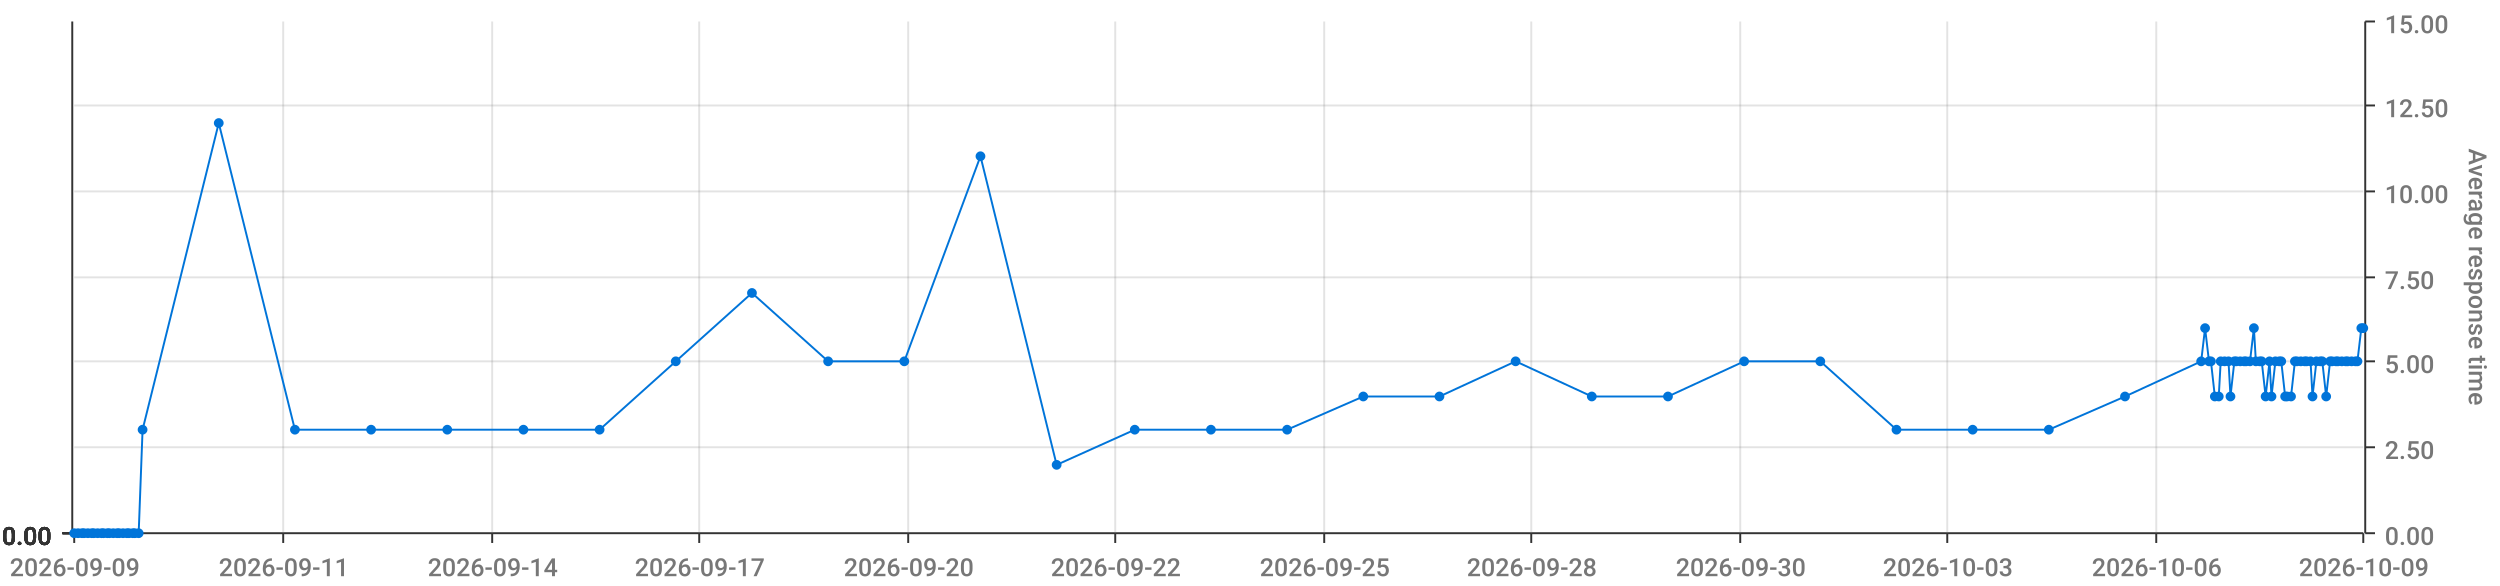
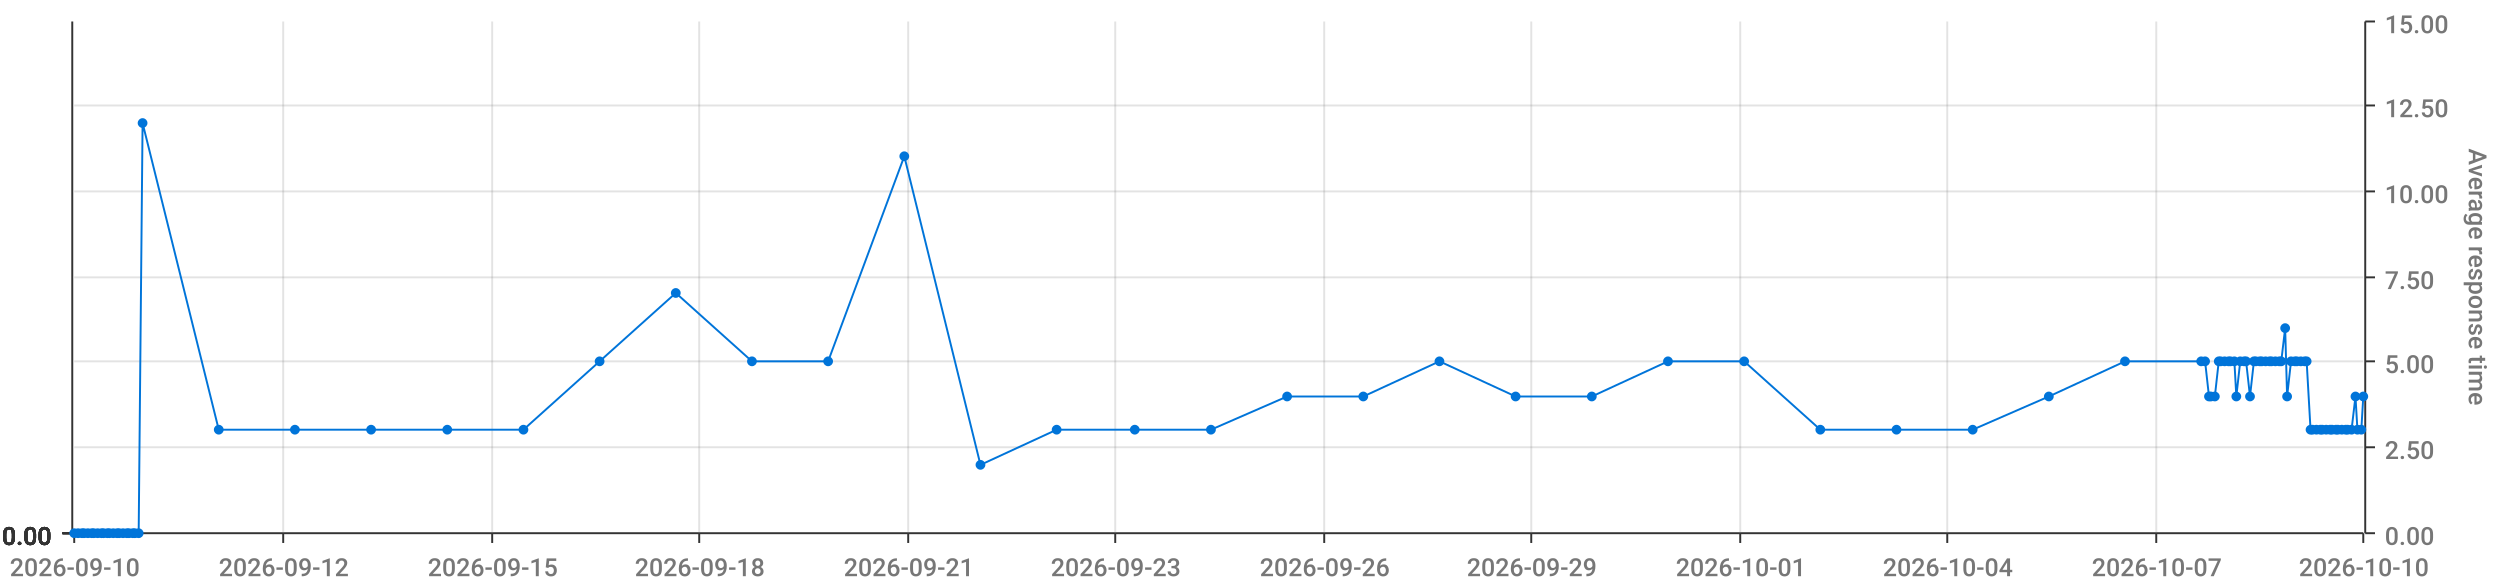
<svg xmlns="http://www.w3.org/2000/svg" viewBox="0 0 1280 300">
  <path d="M 0 0 L 1280 0 L 1280 300 L 0 300 L 0 0" style="stroke-width:0;stroke:rgba(255,255,255,1.0);fill:rgba(255,255,255,0.0)" />
  <path d="M 38 11 L 1210 11 L 1210 273 L 38 273 L 38 11" style="stroke-width:0;stroke:rgba(255,255,255,1.0);fill:rgba(255,255,255,0.0)" />
  <path d="M 38 273 L 1210 273" style="stroke-width:1;stroke:rgba(51,51,51,1.0);fill:rgba(255,255,255,0.0)" />
  <path d="M 38 273 L 38 278" style="stroke-width:1;stroke:rgba(51,51,51,1.0);fill:rgba(255,255,255,0.0)" />
-   <text x="5" y="295" style="stroke-width:0;stroke:none;fill:rgba(119,119,119,1.0);font-size:12.8px;font-family:'Roboto Medium',sans-serif">2026-09-09</text>
+   <text x="5" y="295" style="stroke-width:0;stroke:none;fill:rgba(119,119,119,1.0);font-size:12.8px;font-family:'Roboto Medium',sans-serif">2026-09-10</text>
  <path d="M 145 273 L 145 278" style="stroke-width:1;stroke:rgba(51,51,51,1.0);fill:rgba(255,255,255,0.0)" />
-   <text x="112" y="295" style="stroke-width:0;stroke:none;fill:rgba(119,119,119,1.0);font-size:12.8px;font-family:'Roboto Medium',sans-serif">2026-09-11</text>
+   <text x="112" y="295" style="stroke-width:0;stroke:none;fill:rgba(119,119,119,1.0);font-size:12.8px;font-family:'Roboto Medium',sans-serif">2026-09-12</text>
  <path d="M 252 273 L 252 278" style="stroke-width:1;stroke:rgba(51,51,51,1.0);fill:rgba(255,255,255,0.0)" />
-   <text x="219" y="295" style="stroke-width:0;stroke:none;fill:rgba(119,119,119,1.0);font-size:12.8px;font-family:'Roboto Medium',sans-serif">2026-09-14</text>
+   <text x="219" y="295" style="stroke-width:0;stroke:none;fill:rgba(119,119,119,1.0);font-size:12.8px;font-family:'Roboto Medium',sans-serif">2026-09-15</text>
  <path d="M 358 273 L 358 278" style="stroke-width:1;stroke:rgba(51,51,51,1.0);fill:rgba(255,255,255,0.0)" />
-   <text x="325" y="295" style="stroke-width:0;stroke:none;fill:rgba(119,119,119,1.0);font-size:12.8px;font-family:'Roboto Medium',sans-serif">2026-09-17</text>
+   <text x="325" y="295" style="stroke-width:0;stroke:none;fill:rgba(119,119,119,1.0);font-size:12.8px;font-family:'Roboto Medium',sans-serif">2026-09-18</text>
  <path d="M 465 273 L 465 278" style="stroke-width:1;stroke:rgba(51,51,51,1.0);fill:rgba(255,255,255,0.0)" />
-   <text x="432" y="295" style="stroke-width:0;stroke:none;fill:rgba(119,119,119,1.0);font-size:12.8px;font-family:'Roboto Medium',sans-serif">2026-09-20</text>
+   <text x="432" y="295" style="stroke-width:0;stroke:none;fill:rgba(119,119,119,1.0);font-size:12.8px;font-family:'Roboto Medium',sans-serif">2026-09-21</text>
  <path d="M 571 273 L 571 278" style="stroke-width:1;stroke:rgba(51,51,51,1.0);fill:rgba(255,255,255,0.0)" />
-   <text x="538" y="295" style="stroke-width:0;stroke:none;fill:rgba(119,119,119,1.0);font-size:12.8px;font-family:'Roboto Medium',sans-serif">2026-09-22</text>
+   <text x="538" y="295" style="stroke-width:0;stroke:none;fill:rgba(119,119,119,1.0);font-size:12.8px;font-family:'Roboto Medium',sans-serif">2026-09-23</text>
  <path d="M 678 273 L 678 278" style="stroke-width:1;stroke:rgba(51,51,51,1.0);fill:rgba(255,255,255,0.0)" />
-   <text x="645" y="295" style="stroke-width:0;stroke:none;fill:rgba(119,119,119,1.0);font-size:12.8px;font-family:'Roboto Medium',sans-serif">2026-09-25</text>
+   <text x="645" y="295" style="stroke-width:0;stroke:none;fill:rgba(119,119,119,1.0);font-size:12.8px;font-family:'Roboto Medium',sans-serif">2026-09-26</text>
  <path d="M 784 273 L 784 278" style="stroke-width:1;stroke:rgba(51,51,51,1.0);fill:rgba(255,255,255,0.0)" />
-   <text x="751" y="295" style="stroke-width:0;stroke:none;fill:rgba(119,119,119,1.0);font-size:12.8px;font-family:'Roboto Medium',sans-serif">2026-09-28</text>
+   <text x="751" y="295" style="stroke-width:0;stroke:none;fill:rgba(119,119,119,1.0);font-size:12.8px;font-family:'Roboto Medium',sans-serif">2026-09-29</text>
  <path d="M 891 273 L 891 278" style="stroke-width:1;stroke:rgba(51,51,51,1.0);fill:rgba(255,255,255,0.0)" />
-   <text x="858" y="295" style="stroke-width:0;stroke:none;fill:rgba(119,119,119,1.0);font-size:12.8px;font-family:'Roboto Medium',sans-serif">2026-09-30</text>
+   <text x="858" y="295" style="stroke-width:0;stroke:none;fill:rgba(119,119,119,1.0);font-size:12.8px;font-family:'Roboto Medium',sans-serif">2026-10-01</text>
  <path d="M 997 273 L 997 278" style="stroke-width:1;stroke:rgba(51,51,51,1.0);fill:rgba(255,255,255,0.0)" />
-   <text x="964" y="295" style="stroke-width:0;stroke:none;fill:rgba(119,119,119,1.0);font-size:12.8px;font-family:'Roboto Medium',sans-serif">2026-10-03</text>
+   <text x="964" y="295" style="stroke-width:0;stroke:none;fill:rgba(119,119,119,1.0);font-size:12.8px;font-family:'Roboto Medium',sans-serif">2026-10-04</text>
  <path d="M 1104 273 L 1104 278" style="stroke-width:1;stroke:rgba(51,51,51,1.0);fill:rgba(255,255,255,0.0)" />
-   <text x="1071" y="295" style="stroke-width:0;stroke:none;fill:rgba(119,119,119,1.0);font-size:12.8px;font-family:'Roboto Medium',sans-serif">2026-10-06</text>
+   <text x="1071" y="295" style="stroke-width:0;stroke:none;fill:rgba(119,119,119,1.0);font-size:12.8px;font-family:'Roboto Medium',sans-serif">2026-10-07</text>
  <path d="M 1210 273 L 1210 278" style="stroke-width:1;stroke:rgba(51,51,51,1.0);fill:rgba(255,255,255,0.0)" />
-   <text x="1177" y="295" style="stroke-width:0;stroke:none;fill:rgba(119,119,119,1.0);font-size:12.8px;font-family:'Roboto Medium',sans-serif">2026-10-09</text>
+   <text x="1177" y="295" style="stroke-width:0;stroke:none;fill:rgba(119,119,119,1.0);font-size:12.8px;font-family:'Roboto Medium',sans-serif">2026-10-10</text>
  <path d="M 145 273 L 145 11" style="stroke-width:1;stroke:rgba(119,119,119,0.2);fill:none" />
  <path d="M 252 273 L 252 11" style="stroke-width:1;stroke:rgba(119,119,119,0.2);fill:none" />
  <path d="M 358 273 L 358 11" style="stroke-width:1;stroke:rgba(119,119,119,0.2);fill:none" />
  <path d="M 465 273 L 465 11" style="stroke-width:1;stroke:rgba(119,119,119,0.2);fill:none" />
  <path d="M 571 273 L 571 11" style="stroke-width:1;stroke:rgba(119,119,119,0.2);fill:none" />
  <path d="M 678 273 L 678 11" style="stroke-width:1;stroke:rgba(119,119,119,0.2);fill:none" />
  <path d="M 784 273 L 784 11" style="stroke-width:1;stroke:rgba(119,119,119,0.2);fill:none" />
  <path d="M 891 273 L 891 11" style="stroke-width:1;stroke:rgba(119,119,119,0.2);fill:none" />
  <path d="M 997 273 L 997 11" style="stroke-width:1;stroke:rgba(119,119,119,0.2);fill:none" />
  <path d="M 1104 273 L 1104 11" style="stroke-width:1;stroke:rgba(119,119,119,0.2);fill:none" />
  <path d="M 1211 273 L 1211 11" style="stroke-width:1;stroke:rgba(51,51,51,1.0);fill:rgba(255,255,255,0.0)" />
  <path d="M 1211 273 L 1216 273" style="stroke-width:1;stroke:rgba(51,51,51,1.0);fill:rgba(255,255,255,0.0)" />
  <text x="1221" y="279" style="stroke-width:0;stroke:none;fill:rgba(119,119,119,1.0);font-size:12.8px;font-family:'Roboto Medium',sans-serif">0.00</text>
  <path d="M 1211 229 L 1216 229" style="stroke-width:1;stroke:rgba(51,51,51,1.0);fill:rgba(255,255,255,0.0)" />
  <text x="1221" y="235" style="stroke-width:0;stroke:none;fill:rgba(119,119,119,1.0);font-size:12.8px;font-family:'Roboto Medium',sans-serif">2.50</text>
  <path d="M 1211 185 L 1216 185" style="stroke-width:1;stroke:rgba(51,51,51,1.0);fill:rgba(255,255,255,0.0)" />
  <text x="1221" y="191" style="stroke-width:0;stroke:none;fill:rgba(119,119,119,1.0);font-size:12.8px;font-family:'Roboto Medium',sans-serif">5.00</text>
  <path d="M 1211 142 L 1216 142" style="stroke-width:1;stroke:rgba(51,51,51,1.0);fill:rgba(255,255,255,0.0)" />
  <text x="1221" y="148" style="stroke-width:0;stroke:none;fill:rgba(119,119,119,1.0);font-size:12.8px;font-family:'Roboto Medium',sans-serif">7.50</text>
  <path d="M 1211 98 L 1216 98" style="stroke-width:1;stroke:rgba(51,51,51,1.0);fill:rgba(255,255,255,0.0)" />
  <text x="1221" y="104" style="stroke-width:0;stroke:none;fill:rgba(119,119,119,1.0);font-size:12.8px;font-family:'Roboto Medium',sans-serif">10.00</text>
  <path d="M 1211 54 L 1216 54" style="stroke-width:1;stroke:rgba(51,51,51,1.0);fill:rgba(255,255,255,0.0)" />
  <text x="1221" y="60" style="stroke-width:0;stroke:none;fill:rgba(119,119,119,1.0);font-size:12.8px;font-family:'Roboto Medium',sans-serif">12.50</text>
  <path d="M 1211 11 L 1216 11" style="stroke-width:1;stroke:rgba(51,51,51,1.0);fill:rgba(255,255,255,0.0)" />
  <text x="1221" y="17" style="stroke-width:0;stroke:none;fill:rgba(119,119,119,1.0);font-size:12.8px;font-family:'Roboto Medium',sans-serif">15.00</text>
  <text x="1264" y="76" style="stroke-width:0;stroke:none;fill:rgba(119,119,119,1.0);font-size:12.8px;font-family:'Roboto Medium',sans-serif" transform="rotate(90.00,1264,76)">Average response time</text>
  <path d="M 38 273 L 1210 273" style="stroke-width:0;stroke:rgba(255,255,255,0.0);fill:none" />
  <path d="M 38 229 L 1210 229" style="stroke-width:1;stroke:rgba(119,119,119,0.2);fill:none" />
  <path d="M 38 185 L 1210 185" style="stroke-width:1;stroke:rgba(119,119,119,0.2);fill:none" />
  <path d="M 38 142 L 1210 142" style="stroke-width:1;stroke:rgba(119,119,119,0.2);fill:none" />
  <path d="M 38 98 L 1210 98" style="stroke-width:1;stroke:rgba(119,119,119,0.2);fill:none" />
  <path d="M 38 54 L 1210 54" style="stroke-width:1;stroke:rgba(119,119,119,0.2);fill:none" />
  <path d="M 37 273 L 37 11" style="stroke-width:1;stroke:rgba(51,51,51,1.0);fill:rgba(255,255,255,0.0)" />
  <path d="M 37 273 L 32 273" style="stroke-width:1;stroke:rgba(51,51,51,1.0);fill:rgba(255,255,255,0.0)" />
  <text x="1" y="279" style="stroke-width:0;stroke:none;fill:rgba(51,51,51,1.0);font-size:12.8px;font-family:'Roboto Medium',sans-serif">0.00</text>
  <path d="M 37 273 L 32 273" style="stroke-width:1;stroke:rgba(51,51,51,1.0);fill:rgba(255,255,255,0.0)" />
  <text x="1" y="279" style="stroke-width:0;stroke:none;fill:rgba(51,51,51,1.0);font-size:12.8px;font-family:'Roboto Medium',sans-serif">0.00</text>
  <path d="M 37 273 L 32 273" style="stroke-width:1;stroke:rgba(51,51,51,1.0);fill:rgba(255,255,255,0.0)" />
  <text x="1" y="279" style="stroke-width:0;stroke:none;fill:rgba(51,51,51,1.0);font-size:12.8px;font-family:'Roboto Medium',sans-serif">0.00</text>
  <path d="M 37 273 L 32 273" style="stroke-width:1;stroke:rgba(51,51,51,1.0);fill:rgba(255,255,255,0.0)" />
  <text x="1" y="279" style="stroke-width:0;stroke:none;fill:rgba(51,51,51,1.0);font-size:12.8px;font-family:'Roboto Medium',sans-serif">0.00</text>
  <path d="M 37 273 L 32 273" style="stroke-width:1;stroke:rgba(51,51,51,1.0);fill:rgba(255,255,255,0.0)" />
  <text x="1" y="279" style="stroke-width:0;stroke:none;fill:rgba(51,51,51,1.0);font-size:12.8px;font-family:'Roboto Medium',sans-serif">0.00</text>
  <path d="M 37 273 L 32 273" style="stroke-width:1;stroke:rgba(51,51,51,1.0);fill:rgba(255,255,255,0.0)" />
  <text x="1" y="279" style="stroke-width:0;stroke:none;fill:rgba(51,51,51,1.0);font-size:12.8px;font-family:'Roboto Medium',sans-serif">0.00</text>
  <path d="M 37 273 L 32 273" style="stroke-width:1;stroke:rgba(51,51,51,1.0);fill:rgba(255,255,255,0.0)" />
  <text x="1" y="279" style="stroke-width:0;stroke:none;fill:rgba(51,51,51,1.0);font-size:12.8px;font-family:'Roboto Medium',sans-serif">0.00</text>
  <path d="M 38 273 L 1210 273" style="stroke-width:0;stroke:rgba(255,255,255,0.0);fill:none" />
  <path d="M 38 273 L 1210 273" style="stroke-width:0;stroke:rgba(255,255,255,0.0);fill:none" />
  <path d="M 38 273 L 1210 273" style="stroke-width:0;stroke:rgba(255,255,255,0.0);fill:none" />
  <path d="M 38 273 L 1210 273" style="stroke-width:0;stroke:rgba(255,255,255,0.0);fill:none" />
  <path d="M 38 273 L 1210 273" style="stroke-width:0;stroke:rgba(255,255,255,0.0);fill:none" />
  <path d="M 38 273 L 1210 273" style="stroke-width:0;stroke:rgba(255,255,255,0.0);fill:none" />
-   <path d="M 38 273 L 40 273 L 42 273 L 43 273 L 45 273 L 47 273 L 48 273 L 50 273 L 52 273 L 53 273 L 55 273 L 56 273 L 58 273 L 60 273 L 61 273 L 63 273 L 65 273 L 66 273 L 68 273 L 69 273 L 71 273 L 73 220 L 112 63 L 151 220 L 190 220 L 229 220 L 268 220 L 307 220 L 346 185 L 385 150 L 424 185 L 463 185 L 502 80 L 541 238 L 581 220 L 620 220 L 659 220 L 698 203 L 737 203 L 776 185 L 815 203 L 854 203 L 893 185 L 932 185 L 971 220 L 1010 220 L 1049 220 L 1088 203 L 1127 185 L 1129 168 L 1131 185 L 1132 185 L 1134 203 L 1136 203 L 1137 185 L 1139 185 L 1141 185 L 1142 203 L 1144 185 L 1145 185 L 1147 185 L 1149 185 L 1150 185 L 1152 185 L 1154 168 L 1155 185 L 1157 185 L 1158 185 L 1160 203 L 1162 185 L 1163 203 L 1165 185 L 1167 185 L 1168 185 L 1170 203 L 1171 203 L 1173 203 L 1175 185 L 1176 185 L 1178 185 L 1180 185 L 1181 185 L 1183 185 L 1184 203 L 1186 185 L 1188 185 L 1189 185 L 1191 203 L 1193 185 L 1194 185 L 1196 185 L 1197 185 L 1199 185 L 1201 185 L 1202 185 L 1204 185 L 1206 185 L 1207 185 L 1209 168 L 1210 168" style="stroke-width:1;stroke:rgba(0,116,217,1.0);fill:rgba(255,255,255,0.0)" />
+   <path d="M 38 273 L 40 273 L 42 273 L 43 273 L 45 273 L 47 273 L 48 273 L 50 273 L 52 273 L 53 273 L 55 273 L 56 273 L 58 273 L 60 273 L 61 273 L 63 273 L 65 273 L 66 273 L 68 273 L 69 273 L 71 273 L 73 63 L 112 220 L 151 220 L 190 220 L 229 220 L 268 220 L 307 185 L 346 150 L 385 185 L 424 185 L 463 80 L 502 238 L 541 220 L 581 220 L 620 220 L 659 203 L 698 203 L 737 185 L 776 203 L 815 203 L 854 185 L 893 185 L 932 220 L 971 220 L 1010 220 L 1049 203 L 1088 185 L 1127 185 L 1129 185 L 1131 203 L 1132 203 L 1134 203 L 1136 185 L 1137 185 L 1139 185 L 1141 185 L 1142 185 L 1144 185 L 1145 203 L 1147 185 L 1149 185 L 1150 185 L 1152 203 L 1154 185 L 1155 185 L 1157 185 L 1158 185 L 1160 185 L 1162 185 L 1163 185 L 1165 185 L 1167 185 L 1168 185 L 1170 168 L 1171 203 L 1173 185 L 1175 185 L 1176 185 L 1178 185 L 1180 185 L 1181 185 L 1183 220 L 1184 220 L 1186 220 L 1188 220 L 1189 220 L 1191 220 L 1193 220 L 1194 220 L 1196 220 L 1197 220 L 1199 220 L 1201 220 L 1202 220 L 1204 220 L 1206 203 L 1207 220 L 1209 220 L 1210 203" style="stroke-width:1;stroke:rgba(0,116,217,1.0);fill:rgba(255,255,255,0.0)" />
  <circle cx="38" cy="273" r="2" style="stroke-width:1;stroke:rgba(0,116,217,1.0);fill:rgba(0,116,217,1.0)" />
  <path d="" style="stroke-width:1;stroke:rgba(0,116,217,1.0);fill:rgba(0,116,217,1.0)" />
  <circle cx="40" cy="273" r="2" style="stroke-width:1;stroke:rgba(0,116,217,1.0);fill:rgba(0,116,217,1.0)" />
  <path d="" style="stroke-width:1;stroke:rgba(0,116,217,1.0);fill:rgba(0,116,217,1.0)" />
  <circle cx="42" cy="273" r="2" style="stroke-width:1;stroke:rgba(0,116,217,1.0);fill:rgba(0,116,217,1.0)" />
  <path d="" style="stroke-width:1;stroke:rgba(0,116,217,1.0);fill:rgba(0,116,217,1.0)" />
  <circle cx="43" cy="273" r="2" style="stroke-width:1;stroke:rgba(0,116,217,1.0);fill:rgba(0,116,217,1.0)" />
  <path d="" style="stroke-width:1;stroke:rgba(0,116,217,1.0);fill:rgba(0,116,217,1.0)" />
  <circle cx="45" cy="273" r="2" style="stroke-width:1;stroke:rgba(0,116,217,1.0);fill:rgba(0,116,217,1.0)" />
  <path d="" style="stroke-width:1;stroke:rgba(0,116,217,1.0);fill:rgba(0,116,217,1.0)" />
  <circle cx="47" cy="273" r="2" style="stroke-width:1;stroke:rgba(0,116,217,1.0);fill:rgba(0,116,217,1.0)" />
  <path d="" style="stroke-width:1;stroke:rgba(0,116,217,1.0);fill:rgba(0,116,217,1.0)" />
  <circle cx="48" cy="273" r="2" style="stroke-width:1;stroke:rgba(0,116,217,1.0);fill:rgba(0,116,217,1.0)" />
  <path d="" style="stroke-width:1;stroke:rgba(0,116,217,1.0);fill:rgba(0,116,217,1.0)" />
  <circle cx="50" cy="273" r="2" style="stroke-width:1;stroke:rgba(0,116,217,1.0);fill:rgba(0,116,217,1.0)" />
  <path d="" style="stroke-width:1;stroke:rgba(0,116,217,1.0);fill:rgba(0,116,217,1.0)" />
  <circle cx="52" cy="273" r="2" style="stroke-width:1;stroke:rgba(0,116,217,1.0);fill:rgba(0,116,217,1.0)" />
  <path d="" style="stroke-width:1;stroke:rgba(0,116,217,1.0);fill:rgba(0,116,217,1.0)" />
  <circle cx="53" cy="273" r="2" style="stroke-width:1;stroke:rgba(0,116,217,1.0);fill:rgba(0,116,217,1.0)" />
  <path d="" style="stroke-width:1;stroke:rgba(0,116,217,1.0);fill:rgba(0,116,217,1.0)" />
  <circle cx="55" cy="273" r="2" style="stroke-width:1;stroke:rgba(0,116,217,1.0);fill:rgba(0,116,217,1.0)" />
  <path d="" style="stroke-width:1;stroke:rgba(0,116,217,1.0);fill:rgba(0,116,217,1.0)" />
  <circle cx="56" cy="273" r="2" style="stroke-width:1;stroke:rgba(0,116,217,1.0);fill:rgba(0,116,217,1.0)" />
  <path d="" style="stroke-width:1;stroke:rgba(0,116,217,1.0);fill:rgba(0,116,217,1.0)" />
  <circle cx="58" cy="273" r="2" style="stroke-width:1;stroke:rgba(0,116,217,1.0);fill:rgba(0,116,217,1.0)" />
  <path d="" style="stroke-width:1;stroke:rgba(0,116,217,1.0);fill:rgba(0,116,217,1.0)" />
  <circle cx="60" cy="273" r="2" style="stroke-width:1;stroke:rgba(0,116,217,1.0);fill:rgba(0,116,217,1.0)" />
  <path d="" style="stroke-width:1;stroke:rgba(0,116,217,1.0);fill:rgba(0,116,217,1.0)" />
  <circle cx="61" cy="273" r="2" style="stroke-width:1;stroke:rgba(0,116,217,1.0);fill:rgba(0,116,217,1.0)" />
  <path d="" style="stroke-width:1;stroke:rgba(0,116,217,1.0);fill:rgba(0,116,217,1.0)" />
  <circle cx="63" cy="273" r="2" style="stroke-width:1;stroke:rgba(0,116,217,1.0);fill:rgba(0,116,217,1.0)" />
  <path d="" style="stroke-width:1;stroke:rgba(0,116,217,1.0);fill:rgba(0,116,217,1.0)" />
  <circle cx="65" cy="273" r="2" style="stroke-width:1;stroke:rgba(0,116,217,1.0);fill:rgba(0,116,217,1.0)" />
  <path d="" style="stroke-width:1;stroke:rgba(0,116,217,1.0);fill:rgba(0,116,217,1.0)" />
  <circle cx="66" cy="273" r="2" style="stroke-width:1;stroke:rgba(0,116,217,1.0);fill:rgba(0,116,217,1.0)" />
  <path d="" style="stroke-width:1;stroke:rgba(0,116,217,1.0);fill:rgba(0,116,217,1.0)" />
  <circle cx="68" cy="273" r="2" style="stroke-width:1;stroke:rgba(0,116,217,1.0);fill:rgba(0,116,217,1.0)" />
  <path d="" style="stroke-width:1;stroke:rgba(0,116,217,1.0);fill:rgba(0,116,217,1.0)" />
  <circle cx="69" cy="273" r="2" style="stroke-width:1;stroke:rgba(0,116,217,1.0);fill:rgba(0,116,217,1.0)" />
  <path d="" style="stroke-width:1;stroke:rgba(0,116,217,1.0);fill:rgba(0,116,217,1.0)" />
  <circle cx="71" cy="273" r="2" style="stroke-width:1;stroke:rgba(0,116,217,1.0);fill:rgba(0,116,217,1.0)" />
  <path d="" style="stroke-width:1;stroke:rgba(0,116,217,1.0);fill:rgba(0,116,217,1.0)" />
-   <circle cx="73" cy="220" r="2" style="stroke-width:1;stroke:rgba(0,116,217,1.0);fill:rgba(0,116,217,1.0)" />
-   <path d="" style="stroke-width:1;stroke:rgba(0,116,217,1.0);fill:rgba(0,116,217,1.0)" />
-   <circle cx="112" cy="63" r="2" style="stroke-width:1;stroke:rgba(0,116,217,1.0);fill:rgba(0,116,217,1.0)" />
+   <circle cx="73" cy="63" r="2" style="stroke-width:1;stroke:rgba(0,116,217,1.0);fill:rgba(0,116,217,1.0)" />
+   <path d="" style="stroke-width:1;stroke:rgba(0,116,217,1.0);fill:rgba(0,116,217,1.0)" />
+   <circle cx="112" cy="220" r="2" style="stroke-width:1;stroke:rgba(0,116,217,1.0);fill:rgba(0,116,217,1.0)" />
  <path d="" style="stroke-width:1;stroke:rgba(0,116,217,1.0);fill:rgba(0,116,217,1.0)" />
  <circle cx="151" cy="220" r="2" style="stroke-width:1;stroke:rgba(0,116,217,1.0);fill:rgba(0,116,217,1.0)" />
  <path d="" style="stroke-width:1;stroke:rgba(0,116,217,1.0);fill:rgba(0,116,217,1.0)" />
  <circle cx="190" cy="220" r="2" style="stroke-width:1;stroke:rgba(0,116,217,1.0);fill:rgba(0,116,217,1.0)" />
  <path d="" style="stroke-width:1;stroke:rgba(0,116,217,1.0);fill:rgba(0,116,217,1.0)" />
  <circle cx="229" cy="220" r="2" style="stroke-width:1;stroke:rgba(0,116,217,1.0);fill:rgba(0,116,217,1.0)" />
  <path d="" style="stroke-width:1;stroke:rgba(0,116,217,1.0);fill:rgba(0,116,217,1.0)" />
  <circle cx="268" cy="220" r="2" style="stroke-width:1;stroke:rgba(0,116,217,1.0);fill:rgba(0,116,217,1.0)" />
  <path d="" style="stroke-width:1;stroke:rgba(0,116,217,1.0);fill:rgba(0,116,217,1.0)" />
-   <circle cx="307" cy="220" r="2" style="stroke-width:1;stroke:rgba(0,116,217,1.0);fill:rgba(0,116,217,1.0)" />
-   <path d="" style="stroke-width:1;stroke:rgba(0,116,217,1.0);fill:rgba(0,116,217,1.0)" />
-   <circle cx="346" cy="185" r="2" style="stroke-width:1;stroke:rgba(0,116,217,1.0);fill:rgba(0,116,217,1.0)" />
-   <path d="" style="stroke-width:1;stroke:rgba(0,116,217,1.0);fill:rgba(0,116,217,1.0)" />
-   <circle cx="385" cy="150" r="2" style="stroke-width:1;stroke:rgba(0,116,217,1.0);fill:rgba(0,116,217,1.0)" />
+   <circle cx="307" cy="185" r="2" style="stroke-width:1;stroke:rgba(0,116,217,1.0);fill:rgba(0,116,217,1.0)" />
+   <path d="" style="stroke-width:1;stroke:rgba(0,116,217,1.0);fill:rgba(0,116,217,1.0)" />
+   <circle cx="346" cy="150" r="2" style="stroke-width:1;stroke:rgba(0,116,217,1.0);fill:rgba(0,116,217,1.0)" />
+   <path d="" style="stroke-width:1;stroke:rgba(0,116,217,1.0);fill:rgba(0,116,217,1.0)" />
+   <circle cx="385" cy="185" r="2" style="stroke-width:1;stroke:rgba(0,116,217,1.0);fill:rgba(0,116,217,1.0)" />
  <path d="" style="stroke-width:1;stroke:rgba(0,116,217,1.0);fill:rgba(0,116,217,1.0)" />
  <circle cx="424" cy="185" r="2" style="stroke-width:1;stroke:rgba(0,116,217,1.0);fill:rgba(0,116,217,1.0)" />
  <path d="" style="stroke-width:1;stroke:rgba(0,116,217,1.0);fill:rgba(0,116,217,1.0)" />
-   <circle cx="463" cy="185" r="2" style="stroke-width:1;stroke:rgba(0,116,217,1.0);fill:rgba(0,116,217,1.0)" />
-   <path d="" style="stroke-width:1;stroke:rgba(0,116,217,1.0);fill:rgba(0,116,217,1.0)" />
-   <circle cx="502" cy="80" r="2" style="stroke-width:1;stroke:rgba(0,116,217,1.0);fill:rgba(0,116,217,1.0)" />
-   <path d="" style="stroke-width:1;stroke:rgba(0,116,217,1.0);fill:rgba(0,116,217,1.0)" />
-   <circle cx="541" cy="238" r="2" style="stroke-width:1;stroke:rgba(0,116,217,1.0);fill:rgba(0,116,217,1.0)" />
+   <circle cx="463" cy="80" r="2" style="stroke-width:1;stroke:rgba(0,116,217,1.0);fill:rgba(0,116,217,1.0)" />
+   <path d="" style="stroke-width:1;stroke:rgba(0,116,217,1.0);fill:rgba(0,116,217,1.0)" />
+   <circle cx="502" cy="238" r="2" style="stroke-width:1;stroke:rgba(0,116,217,1.0);fill:rgba(0,116,217,1.0)" />
+   <path d="" style="stroke-width:1;stroke:rgba(0,116,217,1.0);fill:rgba(0,116,217,1.0)" />
+   <circle cx="541" cy="220" r="2" style="stroke-width:1;stroke:rgba(0,116,217,1.0);fill:rgba(0,116,217,1.0)" />
  <path d="" style="stroke-width:1;stroke:rgba(0,116,217,1.0);fill:rgba(0,116,217,1.0)" />
  <circle cx="581" cy="220" r="2" style="stroke-width:1;stroke:rgba(0,116,217,1.0);fill:rgba(0,116,217,1.0)" />
  <path d="" style="stroke-width:1;stroke:rgba(0,116,217,1.0);fill:rgba(0,116,217,1.0)" />
  <circle cx="620" cy="220" r="2" style="stroke-width:1;stroke:rgba(0,116,217,1.0);fill:rgba(0,116,217,1.0)" />
  <path d="" style="stroke-width:1;stroke:rgba(0,116,217,1.0);fill:rgba(0,116,217,1.0)" />
-   <circle cx="659" cy="220" r="2" style="stroke-width:1;stroke:rgba(0,116,217,1.0);fill:rgba(0,116,217,1.0)" />
+   <circle cx="659" cy="203" r="2" style="stroke-width:1;stroke:rgba(0,116,217,1.0);fill:rgba(0,116,217,1.0)" />
  <path d="" style="stroke-width:1;stroke:rgba(0,116,217,1.0);fill:rgba(0,116,217,1.0)" />
  <circle cx="698" cy="203" r="2" style="stroke-width:1;stroke:rgba(0,116,217,1.0);fill:rgba(0,116,217,1.0)" />
  <path d="" style="stroke-width:1;stroke:rgba(0,116,217,1.0);fill:rgba(0,116,217,1.0)" />
-   <circle cx="737" cy="203" r="2" style="stroke-width:1;stroke:rgba(0,116,217,1.0);fill:rgba(0,116,217,1.0)" />
-   <path d="" style="stroke-width:1;stroke:rgba(0,116,217,1.0);fill:rgba(0,116,217,1.0)" />
-   <circle cx="776" cy="185" r="2" style="stroke-width:1;stroke:rgba(0,116,217,1.0);fill:rgba(0,116,217,1.0)" />
+   <circle cx="737" cy="185" r="2" style="stroke-width:1;stroke:rgba(0,116,217,1.0);fill:rgba(0,116,217,1.0)" />
+   <path d="" style="stroke-width:1;stroke:rgba(0,116,217,1.0);fill:rgba(0,116,217,1.0)" />
+   <circle cx="776" cy="203" r="2" style="stroke-width:1;stroke:rgba(0,116,217,1.0);fill:rgba(0,116,217,1.0)" />
  <path d="" style="stroke-width:1;stroke:rgba(0,116,217,1.0);fill:rgba(0,116,217,1.0)" />
  <circle cx="815" cy="203" r="2" style="stroke-width:1;stroke:rgba(0,116,217,1.0);fill:rgba(0,116,217,1.0)" />
  <path d="" style="stroke-width:1;stroke:rgba(0,116,217,1.0);fill:rgba(0,116,217,1.0)" />
-   <circle cx="854" cy="203" r="2" style="stroke-width:1;stroke:rgba(0,116,217,1.0);fill:rgba(0,116,217,1.0)" />
+   <circle cx="854" cy="185" r="2" style="stroke-width:1;stroke:rgba(0,116,217,1.0);fill:rgba(0,116,217,1.0)" />
  <path d="" style="stroke-width:1;stroke:rgba(0,116,217,1.0);fill:rgba(0,116,217,1.0)" />
  <circle cx="893" cy="185" r="2" style="stroke-width:1;stroke:rgba(0,116,217,1.0);fill:rgba(0,116,217,1.0)" />
  <path d="" style="stroke-width:1;stroke:rgba(0,116,217,1.0);fill:rgba(0,116,217,1.0)" />
-   <circle cx="932" cy="185" r="2" style="stroke-width:1;stroke:rgba(0,116,217,1.0);fill:rgba(0,116,217,1.0)" />
+   <circle cx="932" cy="220" r="2" style="stroke-width:1;stroke:rgba(0,116,217,1.0);fill:rgba(0,116,217,1.0)" />
  <path d="" style="stroke-width:1;stroke:rgba(0,116,217,1.0);fill:rgba(0,116,217,1.0)" />
  <circle cx="971" cy="220" r="2" style="stroke-width:1;stroke:rgba(0,116,217,1.0);fill:rgba(0,116,217,1.0)" />
  <path d="" style="stroke-width:1;stroke:rgba(0,116,217,1.0);fill:rgba(0,116,217,1.0)" />
  <circle cx="1010" cy="220" r="2" style="stroke-width:1;stroke:rgba(0,116,217,1.0);fill:rgba(0,116,217,1.0)" />
  <path d="" style="stroke-width:1;stroke:rgba(0,116,217,1.0);fill:rgba(0,116,217,1.0)" />
-   <circle cx="1049" cy="220" r="2" style="stroke-width:1;stroke:rgba(0,116,217,1.0);fill:rgba(0,116,217,1.0)" />
-   <path d="" style="stroke-width:1;stroke:rgba(0,116,217,1.0);fill:rgba(0,116,217,1.0)" />
-   <circle cx="1088" cy="203" r="2" style="stroke-width:1;stroke:rgba(0,116,217,1.0);fill:rgba(0,116,217,1.0)" />
+   <circle cx="1049" cy="203" r="2" style="stroke-width:1;stroke:rgba(0,116,217,1.0);fill:rgba(0,116,217,1.0)" />
+   <path d="" style="stroke-width:1;stroke:rgba(0,116,217,1.0);fill:rgba(0,116,217,1.0)" />
+   <circle cx="1088" cy="185" r="2" style="stroke-width:1;stroke:rgba(0,116,217,1.0);fill:rgba(0,116,217,1.0)" />
  <path d="" style="stroke-width:1;stroke:rgba(0,116,217,1.0);fill:rgba(0,116,217,1.0)" />
  <circle cx="1127" cy="185" r="2" style="stroke-width:1;stroke:rgba(0,116,217,1.0);fill:rgba(0,116,217,1.0)" />
  <path d="" style="stroke-width:1;stroke:rgba(0,116,217,1.0);fill:rgba(0,116,217,1.0)" />
-   <circle cx="1129" cy="168" r="2" style="stroke-width:1;stroke:rgba(0,116,217,1.0);fill:rgba(0,116,217,1.0)" />
-   <path d="" style="stroke-width:1;stroke:rgba(0,116,217,1.0);fill:rgba(0,116,217,1.0)" />
-   <circle cx="1131" cy="185" r="2" style="stroke-width:1;stroke:rgba(0,116,217,1.0);fill:rgba(0,116,217,1.0)" />
-   <path d="" style="stroke-width:1;stroke:rgba(0,116,217,1.0);fill:rgba(0,116,217,1.0)" />
-   <circle cx="1132" cy="185" r="2" style="stroke-width:1;stroke:rgba(0,116,217,1.0);fill:rgba(0,116,217,1.0)" />
+   <circle cx="1129" cy="185" r="2" style="stroke-width:1;stroke:rgba(0,116,217,1.0);fill:rgba(0,116,217,1.0)" />
+   <path d="" style="stroke-width:1;stroke:rgba(0,116,217,1.0);fill:rgba(0,116,217,1.0)" />
+   <circle cx="1131" cy="203" r="2" style="stroke-width:1;stroke:rgba(0,116,217,1.0);fill:rgba(0,116,217,1.0)" />
+   <path d="" style="stroke-width:1;stroke:rgba(0,116,217,1.0);fill:rgba(0,116,217,1.0)" />
+   <circle cx="1132" cy="203" r="2" style="stroke-width:1;stroke:rgba(0,116,217,1.0);fill:rgba(0,116,217,1.0)" />
  <path d="" style="stroke-width:1;stroke:rgba(0,116,217,1.0);fill:rgba(0,116,217,1.0)" />
  <circle cx="1134" cy="203" r="2" style="stroke-width:1;stroke:rgba(0,116,217,1.0);fill:rgba(0,116,217,1.0)" />
  <path d="" style="stroke-width:1;stroke:rgba(0,116,217,1.0);fill:rgba(0,116,217,1.0)" />
-   <circle cx="1136" cy="203" r="2" style="stroke-width:1;stroke:rgba(0,116,217,1.0);fill:rgba(0,116,217,1.0)" />
+   <circle cx="1136" cy="185" r="2" style="stroke-width:1;stroke:rgba(0,116,217,1.0);fill:rgba(0,116,217,1.0)" />
  <path d="" style="stroke-width:1;stroke:rgba(0,116,217,1.0);fill:rgba(0,116,217,1.0)" />
  <circle cx="1137" cy="185" r="2" style="stroke-width:1;stroke:rgba(0,116,217,1.0);fill:rgba(0,116,217,1.0)" />
  <path d="" style="stroke-width:1;stroke:rgba(0,116,217,1.0);fill:rgba(0,116,217,1.0)" />
  <circle cx="1139" cy="185" r="2" style="stroke-width:1;stroke:rgba(0,116,217,1.0);fill:rgba(0,116,217,1.0)" />
  <path d="" style="stroke-width:1;stroke:rgba(0,116,217,1.0);fill:rgba(0,116,217,1.0)" />
  <circle cx="1141" cy="185" r="2" style="stroke-width:1;stroke:rgba(0,116,217,1.0);fill:rgba(0,116,217,1.0)" />
  <path d="" style="stroke-width:1;stroke:rgba(0,116,217,1.0);fill:rgba(0,116,217,1.0)" />
-   <circle cx="1142" cy="203" r="2" style="stroke-width:1;stroke:rgba(0,116,217,1.0);fill:rgba(0,116,217,1.0)" />
+   <circle cx="1142" cy="185" r="2" style="stroke-width:1;stroke:rgba(0,116,217,1.0);fill:rgba(0,116,217,1.0)" />
  <path d="" style="stroke-width:1;stroke:rgba(0,116,217,1.0);fill:rgba(0,116,217,1.0)" />
  <circle cx="1144" cy="185" r="2" style="stroke-width:1;stroke:rgba(0,116,217,1.0);fill:rgba(0,116,217,1.0)" />
  <path d="" style="stroke-width:1;stroke:rgba(0,116,217,1.0);fill:rgba(0,116,217,1.0)" />
-   <circle cx="1145" cy="185" r="2" style="stroke-width:1;stroke:rgba(0,116,217,1.0);fill:rgba(0,116,217,1.0)" />
+   <circle cx="1145" cy="203" r="2" style="stroke-width:1;stroke:rgba(0,116,217,1.0);fill:rgba(0,116,217,1.0)" />
  <path d="" style="stroke-width:1;stroke:rgba(0,116,217,1.0);fill:rgba(0,116,217,1.0)" />
  <circle cx="1147" cy="185" r="2" style="stroke-width:1;stroke:rgba(0,116,217,1.0);fill:rgba(0,116,217,1.0)" />
  <path d="" style="stroke-width:1;stroke:rgba(0,116,217,1.0);fill:rgba(0,116,217,1.0)" />
  <circle cx="1149" cy="185" r="2" style="stroke-width:1;stroke:rgba(0,116,217,1.0);fill:rgba(0,116,217,1.0)" />
  <path d="" style="stroke-width:1;stroke:rgba(0,116,217,1.0);fill:rgba(0,116,217,1.0)" />
  <circle cx="1150" cy="185" r="2" style="stroke-width:1;stroke:rgba(0,116,217,1.0);fill:rgba(0,116,217,1.0)" />
  <path d="" style="stroke-width:1;stroke:rgba(0,116,217,1.0);fill:rgba(0,116,217,1.0)" />
-   <circle cx="1152" cy="185" r="2" style="stroke-width:1;stroke:rgba(0,116,217,1.0);fill:rgba(0,116,217,1.0)" />
-   <path d="" style="stroke-width:1;stroke:rgba(0,116,217,1.0);fill:rgba(0,116,217,1.0)" />
-   <circle cx="1154" cy="168" r="2" style="stroke-width:1;stroke:rgba(0,116,217,1.0);fill:rgba(0,116,217,1.0)" />
+   <circle cx="1152" cy="203" r="2" style="stroke-width:1;stroke:rgba(0,116,217,1.0);fill:rgba(0,116,217,1.0)" />
+   <path d="" style="stroke-width:1;stroke:rgba(0,116,217,1.0);fill:rgba(0,116,217,1.0)" />
+   <circle cx="1154" cy="185" r="2" style="stroke-width:1;stroke:rgba(0,116,217,1.0);fill:rgba(0,116,217,1.0)" />
  <path d="" style="stroke-width:1;stroke:rgba(0,116,217,1.0);fill:rgba(0,116,217,1.0)" />
  <circle cx="1155" cy="185" r="2" style="stroke-width:1;stroke:rgba(0,116,217,1.0);fill:rgba(0,116,217,1.0)" />
  <path d="" style="stroke-width:1;stroke:rgba(0,116,217,1.0);fill:rgba(0,116,217,1.0)" />
  <circle cx="1157" cy="185" r="2" style="stroke-width:1;stroke:rgba(0,116,217,1.0);fill:rgba(0,116,217,1.0)" />
  <path d="" style="stroke-width:1;stroke:rgba(0,116,217,1.0);fill:rgba(0,116,217,1.0)" />
  <circle cx="1158" cy="185" r="2" style="stroke-width:1;stroke:rgba(0,116,217,1.0);fill:rgba(0,116,217,1.0)" />
  <path d="" style="stroke-width:1;stroke:rgba(0,116,217,1.0);fill:rgba(0,116,217,1.0)" />
-   <circle cx="1160" cy="203" r="2" style="stroke-width:1;stroke:rgba(0,116,217,1.0);fill:rgba(0,116,217,1.0)" />
+   <circle cx="1160" cy="185" r="2" style="stroke-width:1;stroke:rgba(0,116,217,1.0);fill:rgba(0,116,217,1.0)" />
  <path d="" style="stroke-width:1;stroke:rgba(0,116,217,1.0);fill:rgba(0,116,217,1.0)" />
  <circle cx="1162" cy="185" r="2" style="stroke-width:1;stroke:rgba(0,116,217,1.0);fill:rgba(0,116,217,1.0)" />
  <path d="" style="stroke-width:1;stroke:rgba(0,116,217,1.0);fill:rgba(0,116,217,1.0)" />
-   <circle cx="1163" cy="203" r="2" style="stroke-width:1;stroke:rgba(0,116,217,1.0);fill:rgba(0,116,217,1.0)" />
+   <circle cx="1163" cy="185" r="2" style="stroke-width:1;stroke:rgba(0,116,217,1.0);fill:rgba(0,116,217,1.0)" />
  <path d="" style="stroke-width:1;stroke:rgba(0,116,217,1.0);fill:rgba(0,116,217,1.0)" />
  <circle cx="1165" cy="185" r="2" style="stroke-width:1;stroke:rgba(0,116,217,1.0);fill:rgba(0,116,217,1.0)" />
  <path d="" style="stroke-width:1;stroke:rgba(0,116,217,1.0);fill:rgba(0,116,217,1.0)" />
  <circle cx="1167" cy="185" r="2" style="stroke-width:1;stroke:rgba(0,116,217,1.0);fill:rgba(0,116,217,1.0)" />
  <path d="" style="stroke-width:1;stroke:rgba(0,116,217,1.0);fill:rgba(0,116,217,1.0)" />
  <circle cx="1168" cy="185" r="2" style="stroke-width:1;stroke:rgba(0,116,217,1.0);fill:rgba(0,116,217,1.0)" />
  <path d="" style="stroke-width:1;stroke:rgba(0,116,217,1.0);fill:rgba(0,116,217,1.0)" />
-   <circle cx="1170" cy="203" r="2" style="stroke-width:1;stroke:rgba(0,116,217,1.0);fill:rgba(0,116,217,1.0)" />
+   <circle cx="1170" cy="168" r="2" style="stroke-width:1;stroke:rgba(0,116,217,1.0);fill:rgba(0,116,217,1.0)" />
  <path d="" style="stroke-width:1;stroke:rgba(0,116,217,1.0);fill:rgba(0,116,217,1.0)" />
  <circle cx="1171" cy="203" r="2" style="stroke-width:1;stroke:rgba(0,116,217,1.0);fill:rgba(0,116,217,1.0)" />
  <path d="" style="stroke-width:1;stroke:rgba(0,116,217,1.0);fill:rgba(0,116,217,1.0)" />
-   <circle cx="1173" cy="203" r="2" style="stroke-width:1;stroke:rgba(0,116,217,1.0);fill:rgba(0,116,217,1.0)" />
+   <circle cx="1173" cy="185" r="2" style="stroke-width:1;stroke:rgba(0,116,217,1.0);fill:rgba(0,116,217,1.0)" />
  <path d="" style="stroke-width:1;stroke:rgba(0,116,217,1.0);fill:rgba(0,116,217,1.0)" />
  <circle cx="1175" cy="185" r="2" style="stroke-width:1;stroke:rgba(0,116,217,1.0);fill:rgba(0,116,217,1.0)" />
  <path d="" style="stroke-width:1;stroke:rgba(0,116,217,1.0);fill:rgba(0,116,217,1.0)" />
  <circle cx="1176" cy="185" r="2" style="stroke-width:1;stroke:rgba(0,116,217,1.0);fill:rgba(0,116,217,1.0)" />
  <path d="" style="stroke-width:1;stroke:rgba(0,116,217,1.0);fill:rgba(0,116,217,1.0)" />
  <circle cx="1178" cy="185" r="2" style="stroke-width:1;stroke:rgba(0,116,217,1.0);fill:rgba(0,116,217,1.0)" />
  <path d="" style="stroke-width:1;stroke:rgba(0,116,217,1.0);fill:rgba(0,116,217,1.0)" />
  <circle cx="1180" cy="185" r="2" style="stroke-width:1;stroke:rgba(0,116,217,1.0);fill:rgba(0,116,217,1.0)" />
  <path d="" style="stroke-width:1;stroke:rgba(0,116,217,1.0);fill:rgba(0,116,217,1.0)" />
  <circle cx="1181" cy="185" r="2" style="stroke-width:1;stroke:rgba(0,116,217,1.0);fill:rgba(0,116,217,1.0)" />
  <path d="" style="stroke-width:1;stroke:rgba(0,116,217,1.0);fill:rgba(0,116,217,1.0)" />
-   <circle cx="1183" cy="185" r="2" style="stroke-width:1;stroke:rgba(0,116,217,1.0);fill:rgba(0,116,217,1.0)" />
-   <path d="" style="stroke-width:1;stroke:rgba(0,116,217,1.0);fill:rgba(0,116,217,1.0)" />
-   <circle cx="1184" cy="203" r="2" style="stroke-width:1;stroke:rgba(0,116,217,1.0);fill:rgba(0,116,217,1.0)" />
-   <path d="" style="stroke-width:1;stroke:rgba(0,116,217,1.0);fill:rgba(0,116,217,1.0)" />
-   <circle cx="1186" cy="185" r="2" style="stroke-width:1;stroke:rgba(0,116,217,1.0);fill:rgba(0,116,217,1.0)" />
-   <path d="" style="stroke-width:1;stroke:rgba(0,116,217,1.0);fill:rgba(0,116,217,1.0)" />
-   <circle cx="1188" cy="185" r="2" style="stroke-width:1;stroke:rgba(0,116,217,1.0);fill:rgba(0,116,217,1.0)" />
-   <path d="" style="stroke-width:1;stroke:rgba(0,116,217,1.0);fill:rgba(0,116,217,1.0)" />
-   <circle cx="1189" cy="185" r="2" style="stroke-width:1;stroke:rgba(0,116,217,1.0);fill:rgba(0,116,217,1.0)" />
-   <path d="" style="stroke-width:1;stroke:rgba(0,116,217,1.0);fill:rgba(0,116,217,1.0)" />
-   <circle cx="1191" cy="203" r="2" style="stroke-width:1;stroke:rgba(0,116,217,1.0);fill:rgba(0,116,217,1.0)" />
-   <path d="" style="stroke-width:1;stroke:rgba(0,116,217,1.0);fill:rgba(0,116,217,1.0)" />
-   <circle cx="1193" cy="185" r="2" style="stroke-width:1;stroke:rgba(0,116,217,1.0);fill:rgba(0,116,217,1.0)" />
-   <path d="" style="stroke-width:1;stroke:rgba(0,116,217,1.0);fill:rgba(0,116,217,1.0)" />
-   <circle cx="1194" cy="185" r="2" style="stroke-width:1;stroke:rgba(0,116,217,1.0);fill:rgba(0,116,217,1.0)" />
-   <path d="" style="stroke-width:1;stroke:rgba(0,116,217,1.0);fill:rgba(0,116,217,1.0)" />
-   <circle cx="1196" cy="185" r="2" style="stroke-width:1;stroke:rgba(0,116,217,1.0);fill:rgba(0,116,217,1.0)" />
-   <path d="" style="stroke-width:1;stroke:rgba(0,116,217,1.0);fill:rgba(0,116,217,1.0)" />
-   <circle cx="1197" cy="185" r="2" style="stroke-width:1;stroke:rgba(0,116,217,1.0);fill:rgba(0,116,217,1.0)" />
-   <path d="" style="stroke-width:1;stroke:rgba(0,116,217,1.0);fill:rgba(0,116,217,1.0)" />
-   <circle cx="1199" cy="185" r="2" style="stroke-width:1;stroke:rgba(0,116,217,1.0);fill:rgba(0,116,217,1.0)" />
-   <path d="" style="stroke-width:1;stroke:rgba(0,116,217,1.0);fill:rgba(0,116,217,1.0)" />
-   <circle cx="1201" cy="185" r="2" style="stroke-width:1;stroke:rgba(0,116,217,1.0);fill:rgba(0,116,217,1.0)" />
-   <path d="" style="stroke-width:1;stroke:rgba(0,116,217,1.0);fill:rgba(0,116,217,1.0)" />
-   <circle cx="1202" cy="185" r="2" style="stroke-width:1;stroke:rgba(0,116,217,1.0);fill:rgba(0,116,217,1.0)" />
-   <path d="" style="stroke-width:1;stroke:rgba(0,116,217,1.0);fill:rgba(0,116,217,1.0)" />
-   <circle cx="1204" cy="185" r="2" style="stroke-width:1;stroke:rgba(0,116,217,1.0);fill:rgba(0,116,217,1.0)" />
-   <path d="" style="stroke-width:1;stroke:rgba(0,116,217,1.0);fill:rgba(0,116,217,1.0)" />
-   <circle cx="1206" cy="185" r="2" style="stroke-width:1;stroke:rgba(0,116,217,1.0);fill:rgba(0,116,217,1.0)" />
-   <path d="" style="stroke-width:1;stroke:rgba(0,116,217,1.0);fill:rgba(0,116,217,1.0)" />
-   <circle cx="1207" cy="185" r="2" style="stroke-width:1;stroke:rgba(0,116,217,1.0);fill:rgba(0,116,217,1.0)" />
-   <path d="" style="stroke-width:1;stroke:rgba(0,116,217,1.0);fill:rgba(0,116,217,1.0)" />
-   <circle cx="1209" cy="168" r="2" style="stroke-width:1;stroke:rgba(0,116,217,1.0);fill:rgba(0,116,217,1.0)" />
-   <path d="" style="stroke-width:1;stroke:rgba(0,116,217,1.0);fill:rgba(0,116,217,1.0)" />
-   <circle cx="1210" cy="168" r="2" style="stroke-width:1;stroke:rgba(0,116,217,1.0);fill:rgba(0,116,217,1.0)" />
+   <circle cx="1183" cy="220" r="2" style="stroke-width:1;stroke:rgba(0,116,217,1.0);fill:rgba(0,116,217,1.0)" />
+   <path d="" style="stroke-width:1;stroke:rgba(0,116,217,1.0);fill:rgba(0,116,217,1.0)" />
+   <circle cx="1184" cy="220" r="2" style="stroke-width:1;stroke:rgba(0,116,217,1.0);fill:rgba(0,116,217,1.0)" />
+   <path d="" style="stroke-width:1;stroke:rgba(0,116,217,1.0);fill:rgba(0,116,217,1.0)" />
+   <circle cx="1186" cy="220" r="2" style="stroke-width:1;stroke:rgba(0,116,217,1.0);fill:rgba(0,116,217,1.0)" />
+   <path d="" style="stroke-width:1;stroke:rgba(0,116,217,1.0);fill:rgba(0,116,217,1.0)" />
+   <circle cx="1188" cy="220" r="2" style="stroke-width:1;stroke:rgba(0,116,217,1.0);fill:rgba(0,116,217,1.0)" />
+   <path d="" style="stroke-width:1;stroke:rgba(0,116,217,1.0);fill:rgba(0,116,217,1.0)" />
+   <circle cx="1189" cy="220" r="2" style="stroke-width:1;stroke:rgba(0,116,217,1.0);fill:rgba(0,116,217,1.0)" />
+   <path d="" style="stroke-width:1;stroke:rgba(0,116,217,1.0);fill:rgba(0,116,217,1.0)" />
+   <circle cx="1191" cy="220" r="2" style="stroke-width:1;stroke:rgba(0,116,217,1.0);fill:rgba(0,116,217,1.0)" />
+   <path d="" style="stroke-width:1;stroke:rgba(0,116,217,1.0);fill:rgba(0,116,217,1.0)" />
+   <circle cx="1193" cy="220" r="2" style="stroke-width:1;stroke:rgba(0,116,217,1.0);fill:rgba(0,116,217,1.0)" />
+   <path d="" style="stroke-width:1;stroke:rgba(0,116,217,1.0);fill:rgba(0,116,217,1.0)" />
+   <circle cx="1194" cy="220" r="2" style="stroke-width:1;stroke:rgba(0,116,217,1.0);fill:rgba(0,116,217,1.0)" />
+   <path d="" style="stroke-width:1;stroke:rgba(0,116,217,1.0);fill:rgba(0,116,217,1.0)" />
+   <circle cx="1196" cy="220" r="2" style="stroke-width:1;stroke:rgba(0,116,217,1.0);fill:rgba(0,116,217,1.0)" />
+   <path d="" style="stroke-width:1;stroke:rgba(0,116,217,1.0);fill:rgba(0,116,217,1.0)" />
+   <circle cx="1197" cy="220" r="2" style="stroke-width:1;stroke:rgba(0,116,217,1.0);fill:rgba(0,116,217,1.0)" />
+   <path d="" style="stroke-width:1;stroke:rgba(0,116,217,1.0);fill:rgba(0,116,217,1.0)" />
+   <circle cx="1199" cy="220" r="2" style="stroke-width:1;stroke:rgba(0,116,217,1.0);fill:rgba(0,116,217,1.0)" />
+   <path d="" style="stroke-width:1;stroke:rgba(0,116,217,1.0);fill:rgba(0,116,217,1.0)" />
+   <circle cx="1201" cy="220" r="2" style="stroke-width:1;stroke:rgba(0,116,217,1.0);fill:rgba(0,116,217,1.0)" />
+   <path d="" style="stroke-width:1;stroke:rgba(0,116,217,1.0);fill:rgba(0,116,217,1.0)" />
+   <circle cx="1202" cy="220" r="2" style="stroke-width:1;stroke:rgba(0,116,217,1.0);fill:rgba(0,116,217,1.0)" />
+   <path d="" style="stroke-width:1;stroke:rgba(0,116,217,1.0);fill:rgba(0,116,217,1.0)" />
+   <circle cx="1204" cy="220" r="2" style="stroke-width:1;stroke:rgba(0,116,217,1.0);fill:rgba(0,116,217,1.0)" />
+   <path d="" style="stroke-width:1;stroke:rgba(0,116,217,1.0);fill:rgba(0,116,217,1.0)" />
+   <circle cx="1206" cy="203" r="2" style="stroke-width:1;stroke:rgba(0,116,217,1.0);fill:rgba(0,116,217,1.0)" />
+   <path d="" style="stroke-width:1;stroke:rgba(0,116,217,1.0);fill:rgba(0,116,217,1.0)" />
+   <circle cx="1207" cy="220" r="2" style="stroke-width:1;stroke:rgba(0,116,217,1.0);fill:rgba(0,116,217,1.0)" />
+   <path d="" style="stroke-width:1;stroke:rgba(0,116,217,1.0);fill:rgba(0,116,217,1.0)" />
+   <circle cx="1209" cy="220" r="2" style="stroke-width:1;stroke:rgba(0,116,217,1.0);fill:rgba(0,116,217,1.0)" />
+   <path d="" style="stroke-width:1;stroke:rgba(0,116,217,1.0);fill:rgba(0,116,217,1.0)" />
+   <circle cx="1210" cy="203" r="2" style="stroke-width:1;stroke:rgba(0,116,217,1.0);fill:rgba(0,116,217,1.0)" />
  <path d="" style="stroke-width:1;stroke:rgba(0,116,217,1.0);fill:rgba(0,116,217,1.0)" />
</svg>
